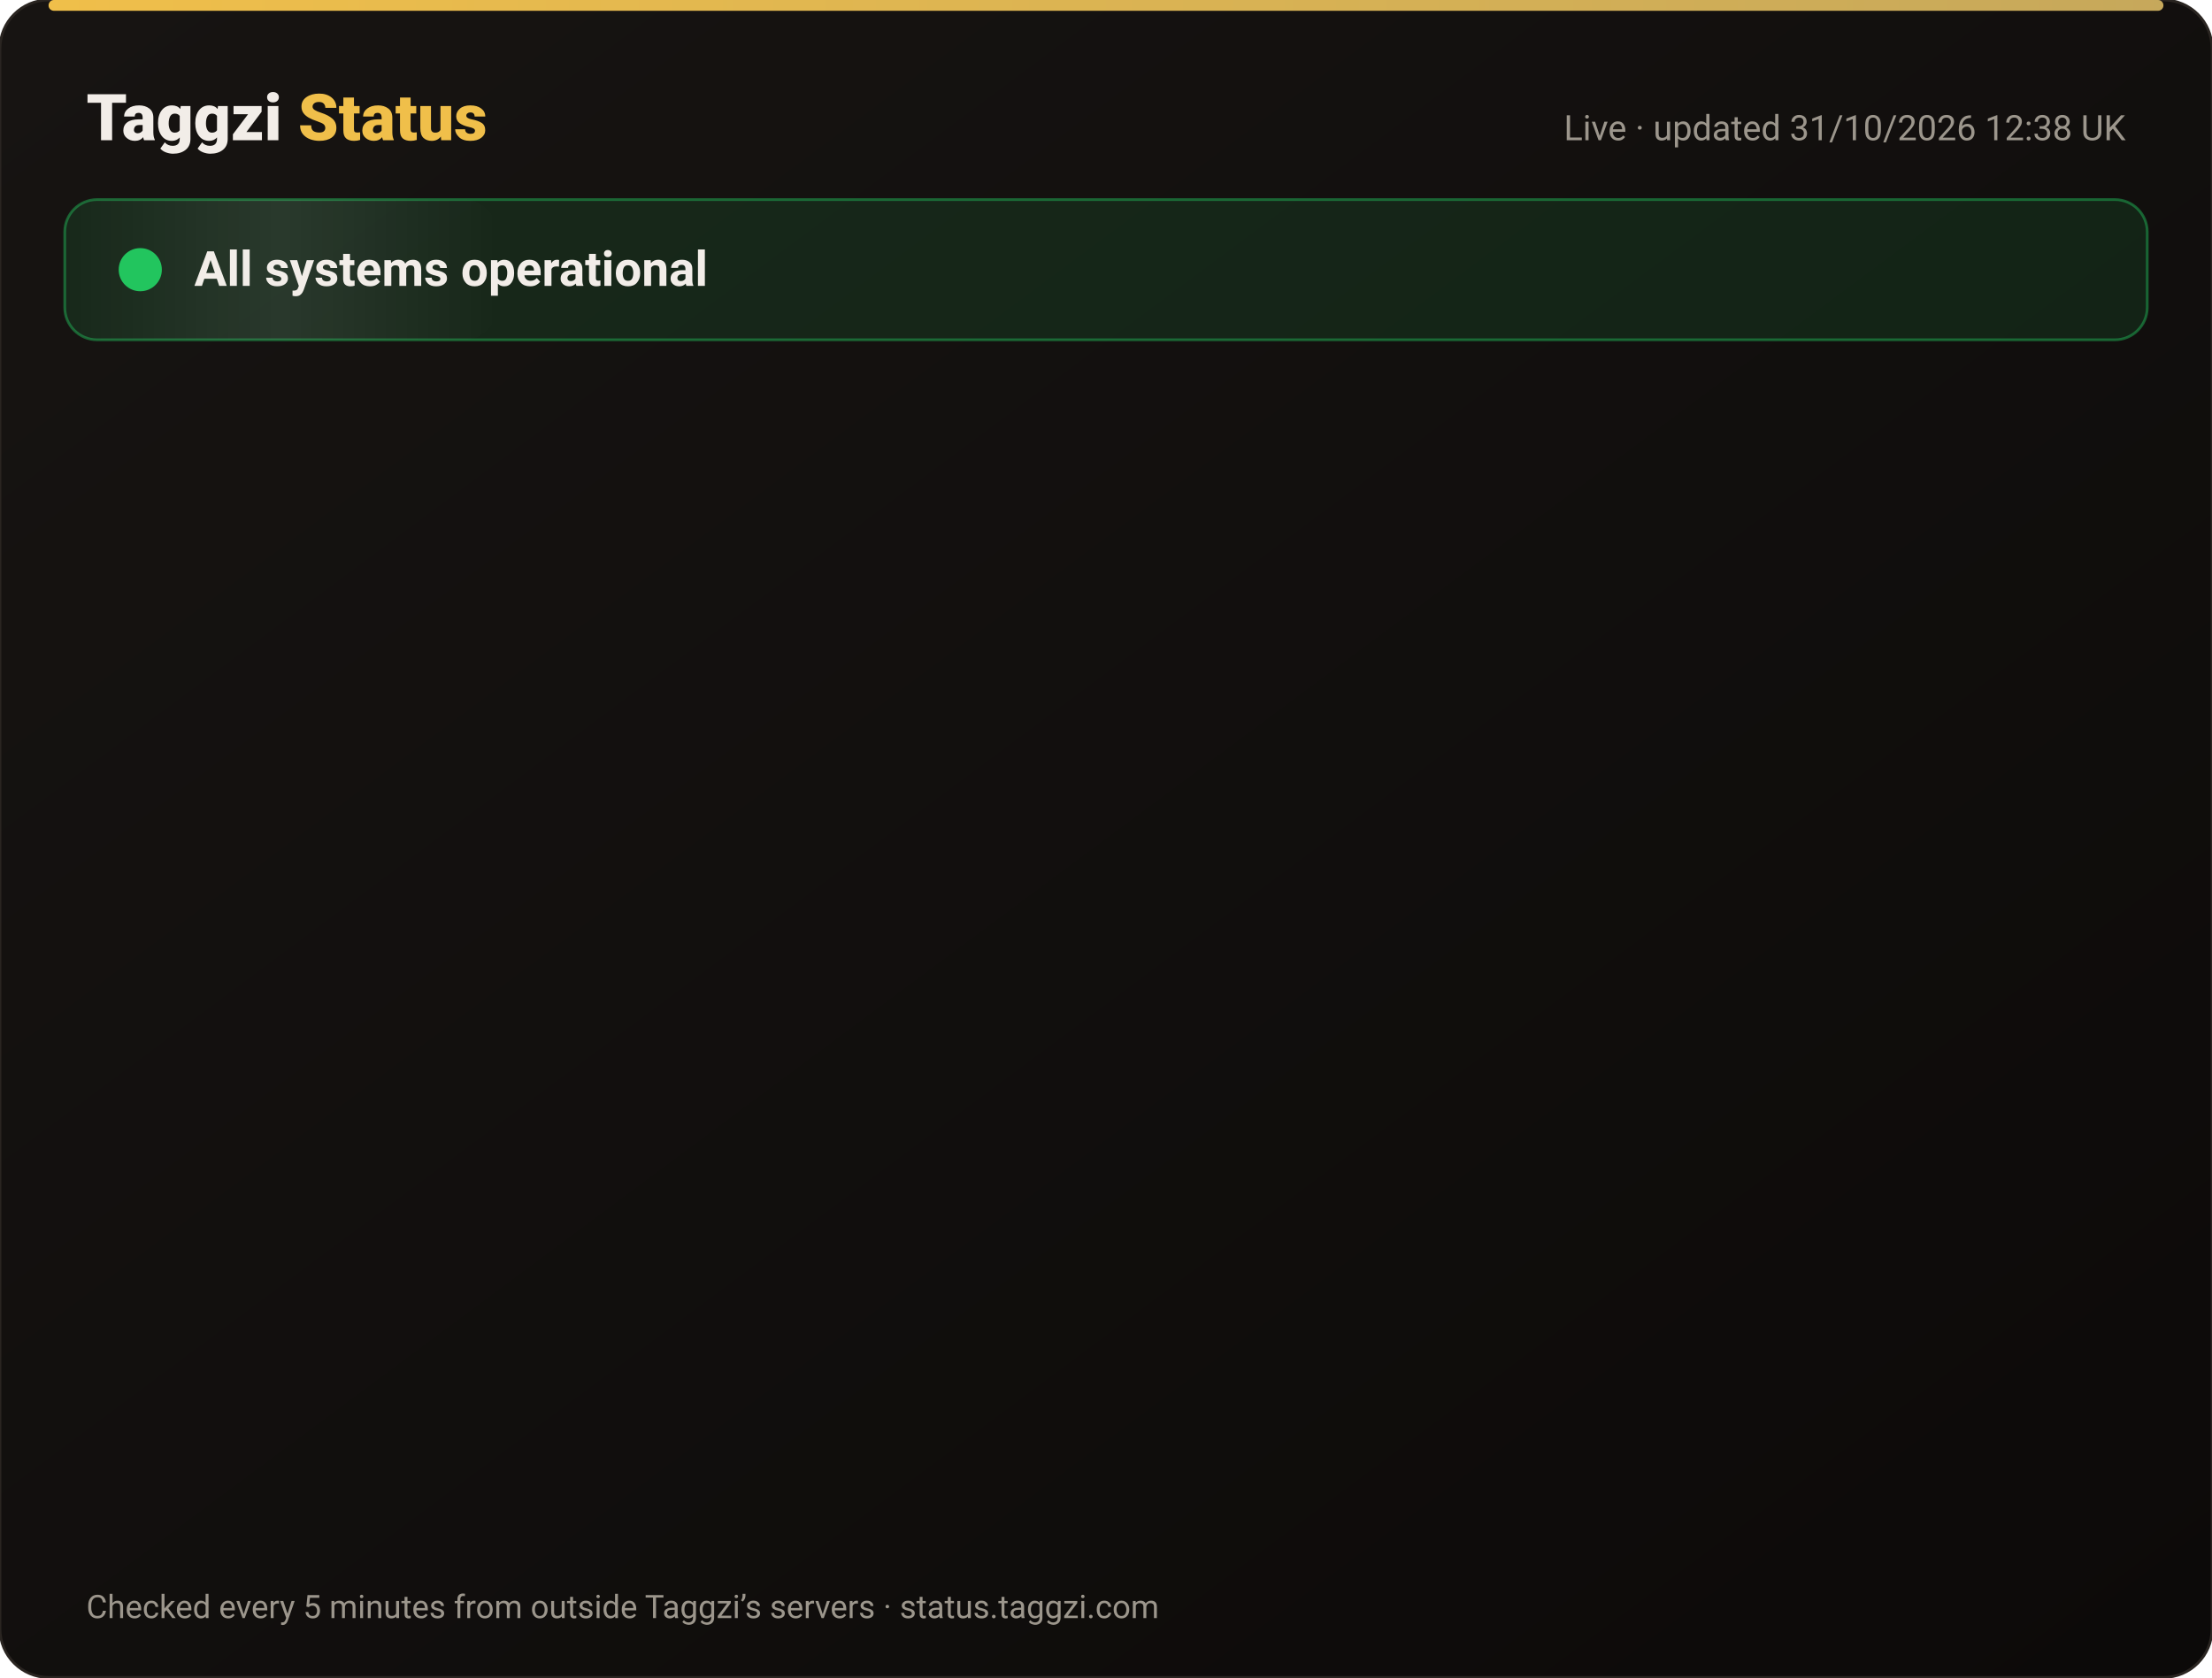
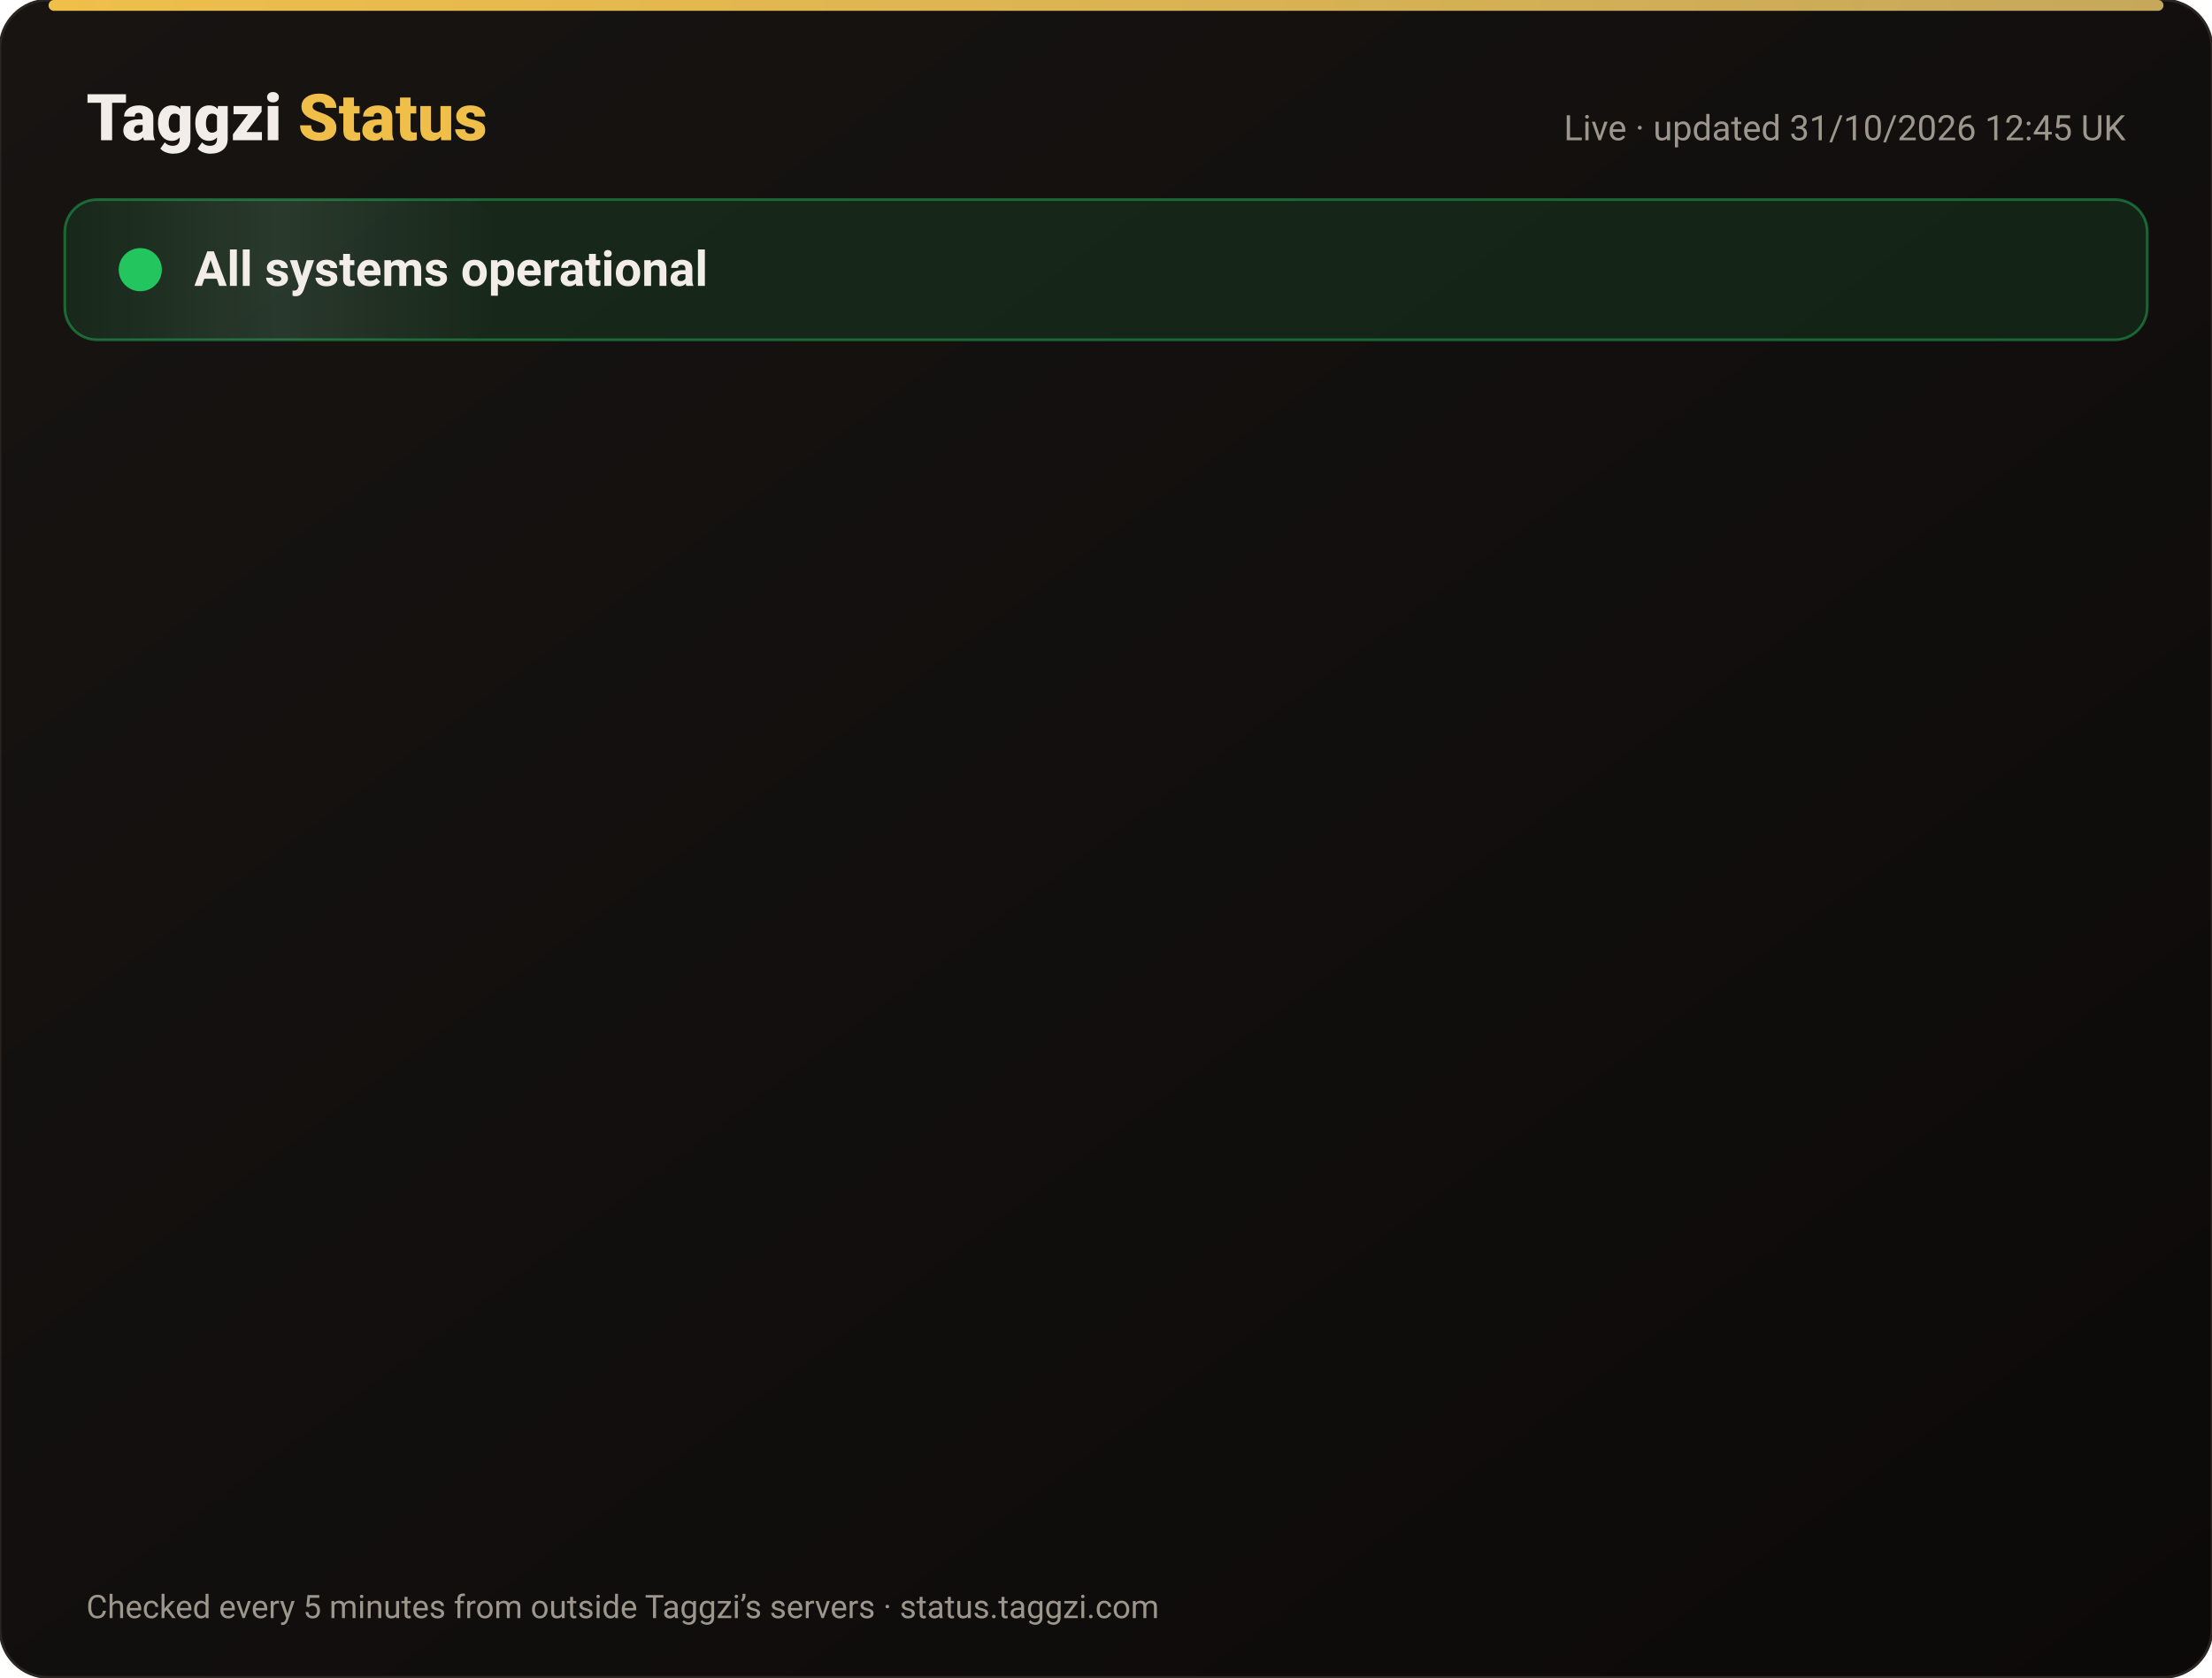
<svg xmlns="http://www.w3.org/2000/svg" width="820" height="622" viewBox="0 0 820 622" font-family="-apple-system,Segoe UI,Roboto,Helvetica,Arial,sans-serif">
  <defs>
    <linearGradient id="bg" x1="0" y1="0" x2="1" y2="1">
      <stop offset="0" stop-color="#171412" />
      <stop offset="1" stop-color="#0C0A09" />
    </linearGradient>
    <linearGradient id="gold" x1="0" x2="1">
      <stop offset="0" stop-color="#F0BF4A" />
      <stop offset="1" stop-color="#c6a85b" />
    </linearGradient>
    <linearGradient id="shine" x1="0" x2="1">
      <stop offset="0" stop-color="#fff" stop-opacity="0" />
      <stop offset=".5" stop-color="#fff" stop-opacity=".08" />
      <stop offset="1" stop-color="#fff" stop-opacity="0" />
    </linearGradient>
  </defs>
  <rect width="820" height="622" rx="18" fill="url(#bg)" stroke="#2a2521" />
  <rect x="18" y="0" width="784" height="4" rx="2" fill="url(#gold)" />
  <text x="32" y="52" font-size="24" font-weight="800" fill="#F2EDE8">Taggzi <tspan fill="#F0BF4A">Status</tspan>
  </text>
-   <text x="788" y="52" font-size="13" fill="#9C968C" text-anchor="end">Live · updated 31/10/2026 12:38 UK</text>
+   <text x="788" y="52" font-size="13" fill="#9C968C" text-anchor="end">Live · updated 31/10/2026 12:45 UK</text>
  <rect x="24" y="74" width="772" height="52" rx="12" fill="#22c55e" fill-opacity=".12" stroke="#22c55e" stroke-opacity=".45" />
  <rect x="24" y="74" width="160" height="52" rx="12" fill="url(#shine)">
    <animate attributeName="x" from="-160" to="820" dur="4s" repeatCount="indefinite" />
  </rect>
  <circle cx="52" cy="100" r="7" fill="#22c55e" />
  <circle cx="52" cy="100" r="7" fill="none" stroke="#22c55e" stroke-width="2">
    <animate attributeName="r" values="7;15;7" dur="2s" repeatCount="indefinite" />
    <animate attributeName="opacity" values=".9;0;.9" dur="2s" repeatCount="indefinite" />
  </circle>
  <text x="72" y="106" font-size="18" font-weight="700" fill="#F2EDE8">All systems operational</text>
  <g opacity="0">
    <animate attributeName="opacity" from="0" to="1" begin="0.00s" dur=".6s" fill="freeze" />
    <line x1="32" y1="188" x2="788" y2="188" stroke="#2a2521" />
    <circle cx="44" cy="166" r="6" fill="#22c55e">
      <animate attributeName="opacity" values="1;.45;1" dur="2.4s" begin="0.00s" repeatCount="indefinite" />
    </circle>
    <text x="62" y="171" font-size="15" font-weight="650" fill="#F2EDE8">Website</text>
    <text x="630" y="171" font-size="13" fill="#9C968C" text-anchor="end">99.96% uptime</text>
    <rect x="648" y="154" width="140" height="24" rx="12" fill="#22c55e" fill-opacity=".14" stroke="#22c55e" stroke-opacity=".5" />
    <text x="718" y="171" font-size="12" font-weight="700" fill="#22c55e" text-anchor="middle">Operational</text>
  </g>
  <g opacity="0">
    <animate attributeName="opacity" from="0" to="1" begin="0.15s" dur=".6s" fill="freeze" />
    <line x1="32" y1="234" x2="788" y2="234" stroke="#2a2521" />
    <circle cx="44" cy="212" r="6" fill="#22c55e">
      <animate attributeName="opacity" values="1;.45;1" dur="2.4s" begin="0.15s" repeatCount="indefinite" />
    </circle>
    <text x="62" y="217" font-size="15" font-weight="650" fill="#F2EDE8">Tag scans</text>
    <text x="630" y="217" font-size="13" fill="#9C968C" text-anchor="end">99.96% uptime</text>
    <rect x="648" y="200" width="140" height="24" rx="12" fill="#22c55e" fill-opacity=".14" stroke="#22c55e" stroke-opacity=".5" />
    <text x="718" y="217" font-size="12" font-weight="700" fill="#22c55e" text-anchor="middle">Operational</text>
  </g>
  <g opacity="0">
    <animate attributeName="opacity" from="0" to="1" begin="0.30s" dur=".6s" fill="freeze" />
    <line x1="32" y1="280" x2="788" y2="280" stroke="#2a2521" />
    <circle cx="44" cy="258" r="6" fill="#22c55e">
      <animate attributeName="opacity" values="1;.45;1" dur="2.4s" begin="0.30s" repeatCount="indefinite" />
    </circle>
    <text x="62" y="263" font-size="15" font-weight="650" fill="#F2EDE8">Manual tag lookup</text>
    <text x="630" y="263" font-size="13" fill="#9C968C" text-anchor="end">99.96% uptime</text>
    <rect x="648" y="246" width="140" height="24" rx="12" fill="#22c55e" fill-opacity=".14" stroke="#22c55e" stroke-opacity=".5" />
    <text x="718" y="263" font-size="12" font-weight="700" fill="#22c55e" text-anchor="middle">Operational</text>
  </g>
  <g opacity="0">
    <animate attributeName="opacity" from="0" to="1" begin="0.45s" dur=".6s" fill="freeze" />
    <line x1="32" y1="326" x2="788" y2="326" stroke="#2a2521" />
    <circle cx="44" cy="304" r="6" fill="#22c55e">
      <animate attributeName="opacity" values="1;.45;1" dur="2.4s" begin="0.45s" repeatCount="indefinite" />
    </circle>
    <text x="62" y="309" font-size="15" font-weight="650" fill="#F2EDE8">App &amp; login</text>
    <text x="630" y="309" font-size="13" fill="#9C968C" text-anchor="end">99.96% uptime</text>
    <rect x="648" y="292" width="140" height="24" rx="12" fill="#22c55e" fill-opacity=".14" stroke="#22c55e" stroke-opacity=".5" />
    <text x="718" y="309" font-size="12" font-weight="700" fill="#22c55e" text-anchor="middle">Operational</text>
  </g>
  <g opacity="0">
    <animate attributeName="opacity" from="0" to="1" begin="0.60s" dur=".6s" fill="freeze" />
    <line x1="32" y1="372" x2="788" y2="372" stroke="#2a2521" />
    <circle cx="44" cy="350" r="6" fill="#22c55e">
      <animate attributeName="opacity" values="1;.45;1" dur="2.4s" begin="0.60s" repeatCount="indefinite" />
    </circle>
    <text x="62" y="355" font-size="15" font-weight="650" fill="#F2EDE8">Community alerts</text>
    <text x="630" y="355" font-size="13" fill="#9C968C" text-anchor="end">99.96% uptime</text>
    <rect x="648" y="338" width="140" height="24" rx="12" fill="#22c55e" fill-opacity=".14" stroke="#22c55e" stroke-opacity=".5" />
    <text x="718" y="355" font-size="12" font-weight="700" fill="#22c55e" text-anchor="middle">Operational</text>
  </g>
  <g opacity="0">
    <animate attributeName="opacity" from="0" to="1" begin="0.75s" dur=".6s" fill="freeze" />
    <line x1="32" y1="418" x2="788" y2="418" stroke="#2a2521" />
    <circle cx="44" cy="396" r="6" fill="#22c55e">
      <animate attributeName="opacity" values="1;.45;1" dur="2.4s" begin="0.75s" repeatCount="indefinite" />
    </circle>
    <text x="62" y="401" font-size="15" font-weight="650" fill="#F2EDE8">Private calling</text>
    <text x="630" y="401" font-size="13" fill="#9C968C" text-anchor="end">99.96% uptime</text>
    <rect x="648" y="384" width="140" height="24" rx="12" fill="#22c55e" fill-opacity=".14" stroke="#22c55e" stroke-opacity=".5" />
    <text x="718" y="401" font-size="12" font-weight="700" fill="#22c55e" text-anchor="middle">Operational</text>
  </g>
  <g opacity="0">
    <animate attributeName="opacity" from="0" to="1" begin="0.90s" dur=".6s" fill="freeze" />
    <line x1="32" y1="464" x2="788" y2="464" stroke="#2a2521" />
    <circle cx="44" cy="442" r="6" fill="#22c55e">
      <animate attributeName="opacity" values="1;.45;1" dur="2.4s" begin="0.90s" repeatCount="indefinite" />
    </circle>
    <text x="62" y="447" font-size="15" font-weight="650" fill="#F2EDE8">Payments</text>
    <text x="630" y="447" font-size="13" fill="#9C968C" text-anchor="end">99.95% uptime</text>
    <rect x="648" y="430" width="140" height="24" rx="12" fill="#22c55e" fill-opacity=".14" stroke="#22c55e" stroke-opacity=".5" />
    <text x="718" y="447" font-size="12" font-weight="700" fill="#22c55e" text-anchor="middle">Operational</text>
  </g>
  <g opacity="0">
    <animate attributeName="opacity" from="0" to="1" begin="1.05s" dur=".6s" fill="freeze" />
    <line x1="32" y1="510" x2="788" y2="510" stroke="#2a2521" />
    <circle cx="44" cy="488" r="6" fill="#22c55e">
      <animate attributeName="opacity" values="1;.45;1" dur="2.4s" begin="1.05s" repeatCount="indefinite" />
    </circle>
    <text x="62" y="493" font-size="15" font-weight="650" fill="#F2EDE8">Email &amp; support</text>
    <text x="630" y="493" font-size="13" fill="#9C968C" text-anchor="end">99.96% uptime</text>
    <rect x="648" y="476" width="140" height="24" rx="12" fill="#22c55e" fill-opacity=".14" stroke="#22c55e" stroke-opacity=".5" />
    <text x="718" y="493" font-size="12" font-weight="700" fill="#22c55e" text-anchor="middle">Operational</text>
  </g>
  <g opacity="0">
    <animate attributeName="opacity" from="0" to="1" begin="1.20s" dur=".6s" fill="freeze" />
    <line x1="32" y1="556" x2="788" y2="556" stroke="#2a2521" />
    <circle cx="44" cy="534" r="6" fill="#22c55e">
      <animate attributeName="opacity" values="1;.45;1" dur="2.4s" begin="1.20s" repeatCount="indefinite" />
    </circle>
    <text x="62" y="539" font-size="15" font-weight="650" fill="#F2EDE8">Secure connection (SSL)</text>
    <text x="630" y="539" font-size="13" fill="#9C968C" text-anchor="end">100.00% uptime</text>
    <rect x="648" y="522" width="140" height="24" rx="12" fill="#22c55e" fill-opacity=".14" stroke="#22c55e" stroke-opacity=".5" />
    <text x="718" y="539" font-size="12" font-weight="700" fill="#22c55e" text-anchor="middle">Operational</text>
  </g>
  <text x="32" y="600" font-size="12" fill="#9C968C">Checked every 5 minutes from outside Taggzi’s servers · status.taggzi.com</text>
</svg>
